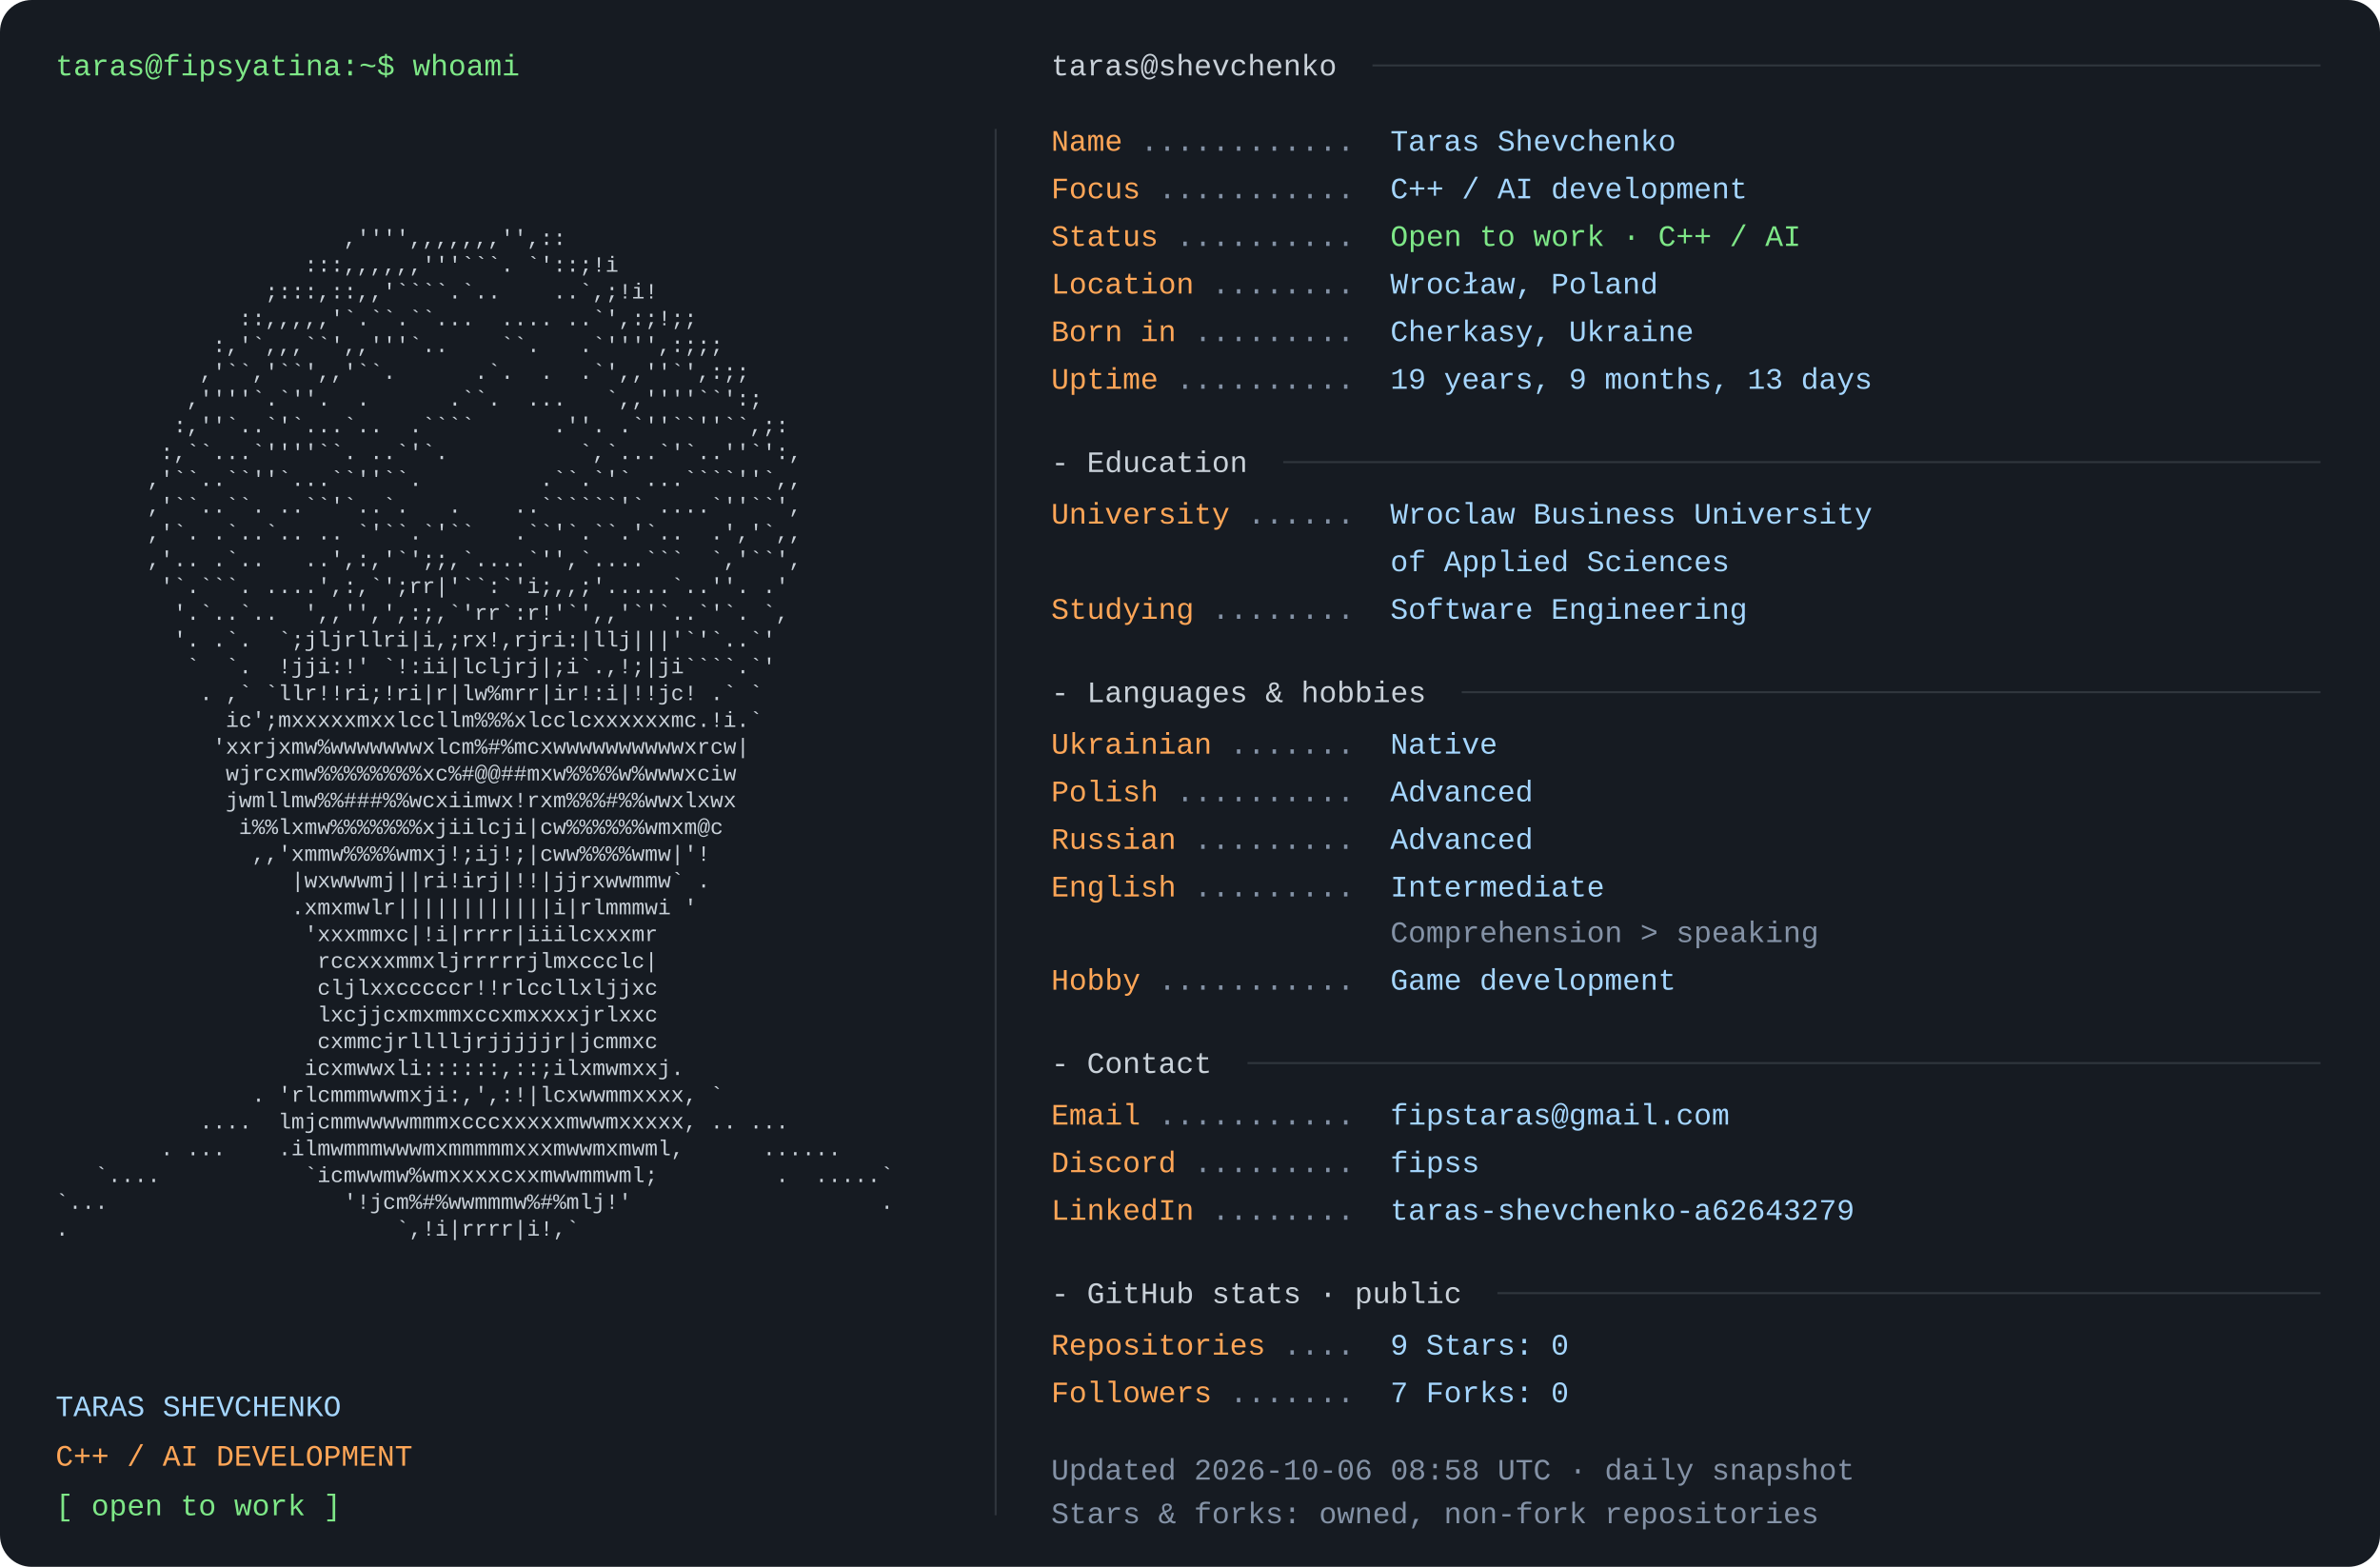
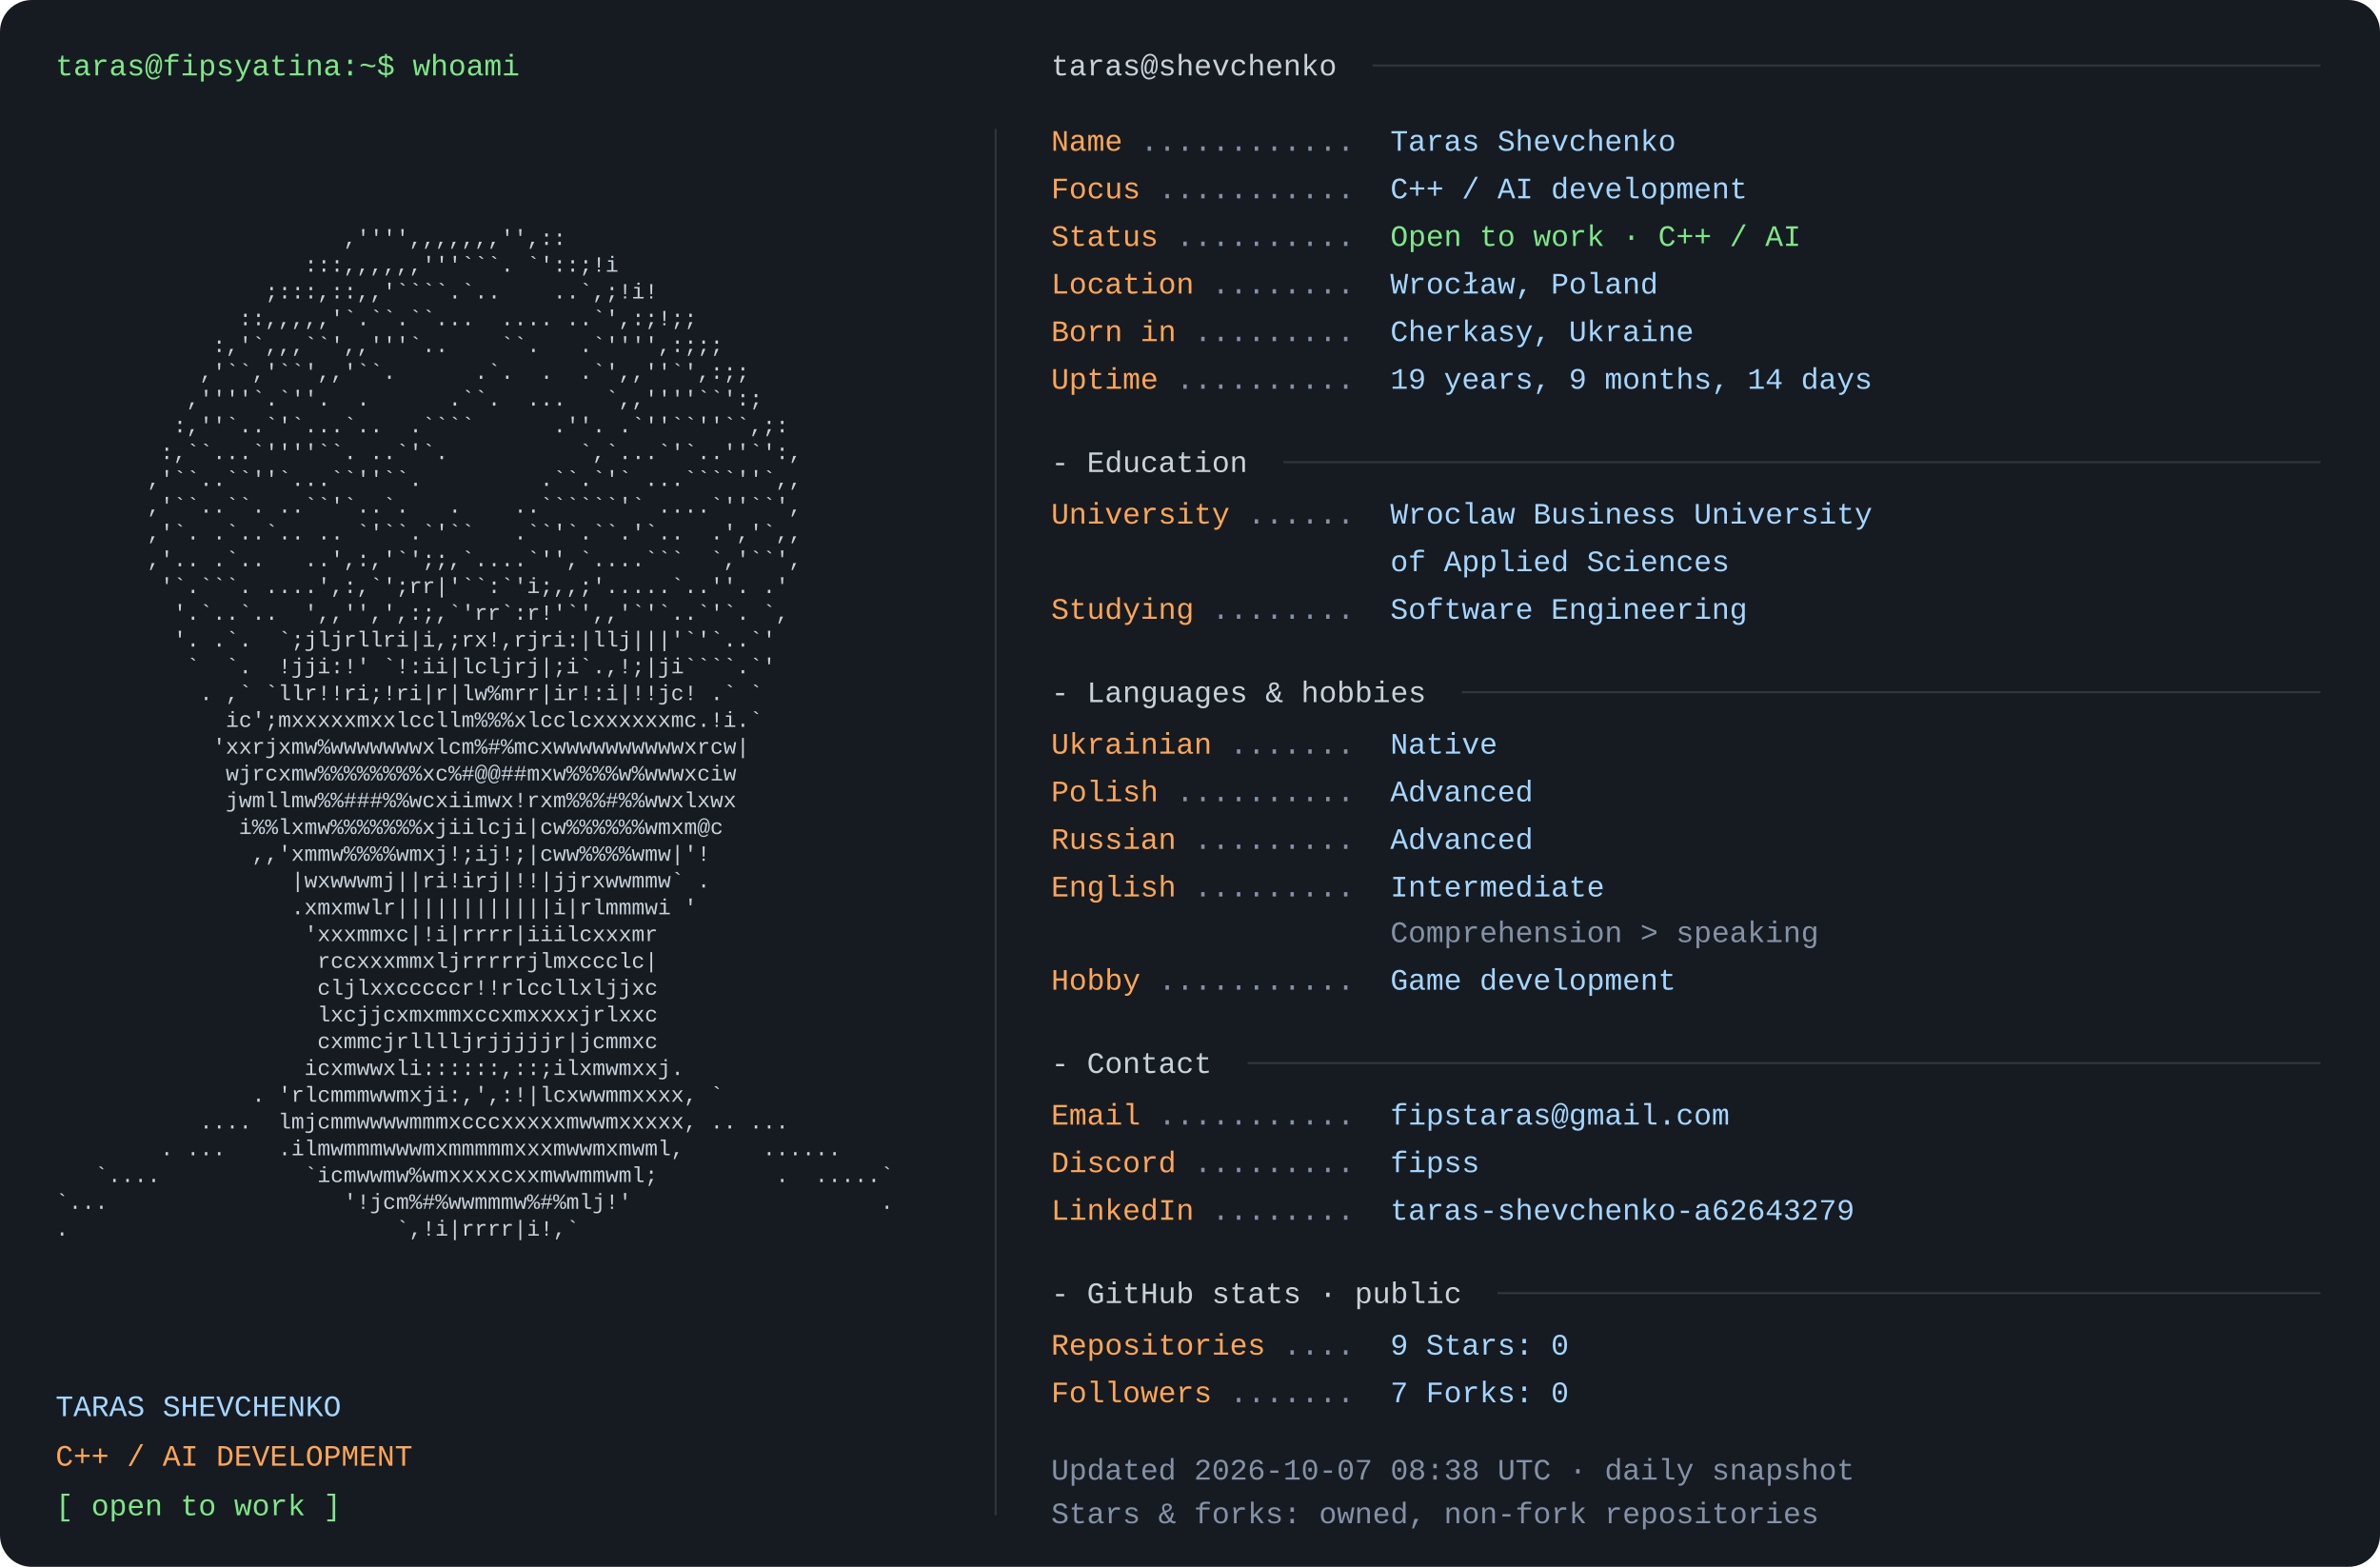
<svg xmlns="http://www.w3.org/2000/svg" width="1200" height="790" viewBox="0 0 1200 790" role="img" aria-labelledby="title desc">
  <rect width="1200" height="790" rx="16" fill="#161b22" />
  <style>text{font-family:Consolas,"Liberation Mono",Menlo,monospace;font-size:15px} .portrait{font-size:11px} text{white-space:pre}</style>
  <text x="28" y="38" fill="#7ee787">taras@fipsyatina:~$ whoami</text>
  <text x="28" y="110.0" fill="#c9d1d9" class="portrait" xml:space="preserve" textLength="460" lengthAdjust="spacingAndGlyphs">                                                                </text>
  <text x="28" y="123.5" fill="#c9d1d9" class="portrait" xml:space="preserve" textLength="460" lengthAdjust="spacingAndGlyphs">                      ,'''',,,,,,,'',::                         </text>
  <text x="28" y="137.0" fill="#c9d1d9" class="portrait" xml:space="preserve" textLength="460" lengthAdjust="spacingAndGlyphs">                   :::,,,,,,'''```. `'::;!i                     </text>
  <text x="28" y="150.5" fill="#c9d1d9" class="portrait" xml:space="preserve" textLength="460" lengthAdjust="spacingAndGlyphs">                ;:::,::,,'````.`..    ..`,;!i!                  </text>
  <text x="28" y="164.0" fill="#c9d1d9" class="portrait" xml:space="preserve" textLength="460" lengthAdjust="spacingAndGlyphs">              ::,,,,,'`.``.``...  .... ..`',:;!;;               </text>
  <text x="28" y="177.5" fill="#c9d1d9" class="portrait" xml:space="preserve" textLength="460" lengthAdjust="spacingAndGlyphs">            :,'`,,,``',,'''`..    ``.   .`'''',:;;;             </text>
  <text x="28" y="191.0" fill="#c9d1d9" class="portrait" xml:space="preserve" textLength="460" lengthAdjust="spacingAndGlyphs">           ,'``,'``',,'``.      .`.  .  .`',,''`',:;;           </text>
  <text x="28" y="204.5" fill="#c9d1d9" class="portrait" xml:space="preserve" textLength="460" lengthAdjust="spacingAndGlyphs">          ,''''`.`''.  .      .``.  ...   `,,''''``':;          </text>
  <text x="28" y="218.0" fill="#c9d1d9" class="portrait" xml:space="preserve" textLength="460" lengthAdjust="spacingAndGlyphs">         :,''`..`'`...`..  .````      .''. .`''``''``,;:        </text>
  <text x="28" y="231.5" fill="#c9d1d9" class="portrait" xml:space="preserve" textLength="460" lengthAdjust="spacingAndGlyphs">        :,``...`''''``. ..`'`.          `,`...`'`..''`':,       </text>
  <text x="28" y="245.0" fill="#c9d1d9" class="portrait" xml:space="preserve" textLength="460" lengthAdjust="spacingAndGlyphs">       ,'``..``''`...``''``.         .``.`'` ...````''`,,       </text>
  <text x="28" y="258.5" fill="#c9d1d9" class="portrait" xml:space="preserve" textLength="460" lengthAdjust="spacingAndGlyphs">       ,'``..``. ..``'`..`.   .    ..``````'` ....`''``',       </text>
  <text x="28" y="272.0" fill="#c9d1d9" class="portrait" xml:space="preserve" textLength="460" lengthAdjust="spacingAndGlyphs">       ,'`. .`..`.. .. `'``.`'``   .``'`.``.'`..  .','`,,       </text>
  <text x="28" y="285.5" fill="#c9d1d9" class="portrait" xml:space="preserve" textLength="460" lengthAdjust="spacingAndGlyphs">       ,'.. .`..   ..',:,'`';;,`....`'',`....```  `,'``',       </text>
  <text x="28" y="299.0" fill="#c9d1d9" class="portrait" xml:space="preserve" textLength="460" lengthAdjust="spacingAndGlyphs">        '`.```. ....',:,`';rr|'``:`'i;,,;'.....`..''. .'        </text>
  <text x="28" y="312.5" fill="#c9d1d9" class="portrait" xml:space="preserve" textLength="460" lengthAdjust="spacingAndGlyphs">         '.`..`..  ',,'',',:;,`'rr`:r!'`',,'`'`..`'`. `,        </text>
  <text x="28" y="326.0" fill="#c9d1d9" class="portrait" xml:space="preserve" textLength="460" lengthAdjust="spacingAndGlyphs">         '. .`.  `;jljrllri|i,;rx!,rjri:|llj|||'`'`..`'         </text>
  <text x="28" y="339.5" fill="#c9d1d9" class="portrait" xml:space="preserve" textLength="460" lengthAdjust="spacingAndGlyphs">          `  `.  !jji:!' `!:ii|lcljrj|;i`.,!;|ji````.`'         </text>
  <text x="28" y="353.0" fill="#c9d1d9" class="portrait" xml:space="preserve" textLength="460" lengthAdjust="spacingAndGlyphs">           . ,` `llr!!ri;!ri|r|lw%mrr|ir!:i|!!jc! .` `          </text>
  <text x="28" y="366.5" fill="#c9d1d9" class="portrait" xml:space="preserve" textLength="460" lengthAdjust="spacingAndGlyphs">             ic';mxxxxxmxxlccllm%%%xlcclcxxxxxxmc.!i.`          </text>
  <text x="28" y="380.0" fill="#c9d1d9" class="portrait" xml:space="preserve" textLength="460" lengthAdjust="spacingAndGlyphs">            'xxrjxmw%wwwwwwwxlcm%#%mcxwwwwwwwwwwxrcw|           </text>
  <text x="28" y="393.5" fill="#c9d1d9" class="portrait" xml:space="preserve" textLength="460" lengthAdjust="spacingAndGlyphs">             wjrcxmw%%%%%%%%xc%#@@##mxw%%%%w%wwwxciw            </text>
  <text x="28" y="407.0" fill="#c9d1d9" class="portrait" xml:space="preserve" textLength="460" lengthAdjust="spacingAndGlyphs">             jwmllmw%%###%%wcxiimwx!rxm%%%#%%wwxlxwx            </text>
  <text x="28" y="420.5" fill="#c9d1d9" class="portrait" xml:space="preserve" textLength="460" lengthAdjust="spacingAndGlyphs">              i%%lxmw%%%%%%%xjiilcji|cw%%%%%%wmxm@c             </text>
  <text x="28" y="434.0" fill="#c9d1d9" class="portrait" xml:space="preserve" textLength="460" lengthAdjust="spacingAndGlyphs">               ,,'xmmw%%%%wmxj!;ij!;|cww%%%%wmw|'!              </text>
  <text x="28" y="447.5" fill="#c9d1d9" class="portrait" xml:space="preserve" textLength="460" lengthAdjust="spacingAndGlyphs">                  |wxwwwmj||ri!irj|!!|jjrxwwmmw` .              </text>
  <text x="28" y="461.0" fill="#c9d1d9" class="portrait" xml:space="preserve" textLength="460" lengthAdjust="spacingAndGlyphs">                  .xmxmwlr||||||||||||i|rlmmmwi '               </text>
  <text x="28" y="474.5" fill="#c9d1d9" class="portrait" xml:space="preserve" textLength="460" lengthAdjust="spacingAndGlyphs">                   'xxxmmxc|!i|rrrr|iiilcxxxmr                  </text>
  <text x="28" y="488.0" fill="#c9d1d9" class="portrait" xml:space="preserve" textLength="460" lengthAdjust="spacingAndGlyphs">                    rccxxxmmxljrrrrrjlmxccclc|                  </text>
  <text x="28" y="501.5" fill="#c9d1d9" class="portrait" xml:space="preserve" textLength="460" lengthAdjust="spacingAndGlyphs">                    cljlxxcccccr!!rlccllxljjxc                  </text>
  <text x="28" y="515.0" fill="#c9d1d9" class="portrait" xml:space="preserve" textLength="460" lengthAdjust="spacingAndGlyphs">                    lxcjjcxmxmmxccxmxxxxjrlxxc                  </text>
  <text x="28" y="528.5" fill="#c9d1d9" class="portrait" xml:space="preserve" textLength="460" lengthAdjust="spacingAndGlyphs">                    cxmmcjrlllljrjjjjjr|jcmmxc                  </text>
  <text x="28" y="542.0" fill="#c9d1d9" class="portrait" xml:space="preserve" textLength="460" lengthAdjust="spacingAndGlyphs">                   icxmwwxli::::::,::;ilxmwmxxj.                </text>
  <text x="28" y="555.5" fill="#c9d1d9" class="portrait" xml:space="preserve" textLength="460" lengthAdjust="spacingAndGlyphs">               . 'rlcmmmwwmxji:,',:!|lcxwwmmxxxx, `             </text>
  <text x="28" y="569.0" fill="#c9d1d9" class="portrait" xml:space="preserve" textLength="460" lengthAdjust="spacingAndGlyphs">           ....  lmjcmmwwwwmmmxcccxxxxxmwwmxxxxx, .. ...        </text>
  <text x="28" y="582.5" fill="#c9d1d9" class="portrait" xml:space="preserve" textLength="460" lengthAdjust="spacingAndGlyphs">        . ...    .ilmwmmmwwwmxmmmmmxxxmwwmxmwml,      ......    </text>
  <text x="28" y="596.0" fill="#c9d1d9" class="portrait" xml:space="preserve" textLength="460" lengthAdjust="spacingAndGlyphs">   `....           `icmwwmw%wmxxxxcxxmwwmmwml;         .  .....`</text>
  <text x="28" y="609.5" fill="#c9d1d9" class="portrait" xml:space="preserve" textLength="460" lengthAdjust="spacingAndGlyphs">`...                  '!jcm%#%wwmmmw%#%mlj!'                   .</text>
  <text x="28" y="623.0" fill="#c9d1d9" class="portrait" xml:space="preserve" textLength="460" lengthAdjust="spacingAndGlyphs">.                         `,!i|rrrr|i!,`                        </text>
  <text x="28" y="636.5" fill="#c9d1d9" class="portrait" xml:space="preserve" textLength="460" lengthAdjust="spacingAndGlyphs">                                                                </text>
  <text x="28" y="714" fill="#a5d6ff">TARAS SHEVCHENKO</text>
  <text x="28" y="739" fill="#ffa657">C++ / AI DEVELOPMENT</text>
  <text x="28" y="764" fill="#7ee787">[ open to work ]</text>
  <path d="M502 65 V764" stroke="#30363d" />
  <text x="530" y="38" fill="#c9d1d9">taras@shevchenko</text>
  <path d="M692 33 H1170" stroke="#30363d" />
  <text x="530" y="76" fill="#ffa657">Name</text>
  <text x="575" y="76" fill="#8492a6"> ............ </text>
  <text x="701" y="76" fill="#a5d6ff">Taras Shevchenko</text>
  <text x="530" y="100" fill="#ffa657">Focus</text>
  <text x="584" y="100" fill="#8492a6"> ........... </text>
  <text x="701" y="100" fill="#a5d6ff">C++ / AI development</text>
  <text x="530" y="124" fill="#ffa657">Status</text>
  <text x="593" y="124" fill="#8492a6"> .......... </text>
  <text x="701" y="124" fill="#7ee787">Open to work · C++ / AI</text>
  <text x="530" y="148" fill="#ffa657">Location</text>
  <text x="611" y="148" fill="#8492a6"> ........ </text>
  <text x="701" y="148" fill="#a5d6ff">Wrocław, Poland</text>
  <text x="530" y="172" fill="#ffa657">Born in</text>
  <text x="602" y="172" fill="#8492a6"> ......... </text>
  <text x="701" y="172" fill="#a5d6ff">Cherkasy, Ukraine</text>
  <text x="530" y="196" fill="#ffa657">Uptime</text>
  <text x="593" y="196" fill="#8492a6"> .......... </text>
-   <text x="701" y="196" fill="#a5d6ff">19 years, 9 months, 13 days</text>
+   <text x="701" y="196" fill="#a5d6ff">19 years, 9 months, 14 days</text>
  <text x="530" y="238" fill="#c9d1d9">- Education</text>
  <path d="M647 233 H1170" stroke="#30363d" />
  <text x="530" y="264" fill="#ffa657">University</text>
  <text x="629" y="264" fill="#8492a6"> ...... </text>
  <text x="701" y="264" fill="#a5d6ff">Wroclaw Business University</text>
  <text x="701" y="288" fill="#a5d6ff">of Applied Sciences</text>
  <text x="530" y="312" fill="#ffa657">Studying</text>
  <text x="611" y="312" fill="#8492a6"> ........ </text>
  <text x="701" y="312" fill="#a5d6ff">Software Engineering</text>
  <text x="530" y="354" fill="#c9d1d9">- Languages &amp; hobbies</text>
  <path d="M737 349 H1170" stroke="#30363d" />
  <text x="530" y="380" fill="#ffa657">Ukrainian</text>
  <text x="620" y="380" fill="#8492a6"> ....... </text>
  <text x="701" y="380" fill="#a5d6ff">Native</text>
  <text x="530" y="404" fill="#ffa657">Polish</text>
  <text x="593" y="404" fill="#8492a6"> .......... </text>
  <text x="701" y="404" fill="#a5d6ff">Advanced</text>
  <text x="530" y="428" fill="#ffa657">Russian</text>
  <text x="602" y="428" fill="#8492a6"> ......... </text>
  <text x="701" y="428" fill="#a5d6ff">Advanced</text>
  <text x="530" y="452" fill="#ffa657">English</text>
  <text x="602" y="452" fill="#8492a6"> ......... </text>
  <text x="701" y="452" fill="#a5d6ff">Intermediate</text>
  <text x="701" y="475" fill="#8492a6">Comprehension &gt; speaking</text>
  <text x="530" y="499" fill="#ffa657">Hobby</text>
  <text x="584" y="499" fill="#8492a6"> ........... </text>
  <text x="701" y="499" fill="#a5d6ff">Game development</text>
  <text x="530" y="541" fill="#c9d1d9">- Contact</text>
  <path d="M629 536 H1170" stroke="#30363d" />
  <text x="530" y="567" fill="#ffa657">Email</text>
  <text x="584" y="567" fill="#8492a6"> ........... </text>
  <text x="701" y="567" fill="#a5d6ff">fipstaras@gmail.com</text>
  <text x="530" y="591" fill="#ffa657">Discord</text>
  <text x="602" y="591" fill="#8492a6"> ......... </text>
  <text x="701" y="591" fill="#a5d6ff">fipss</text>
  <text x="530" y="615" fill="#ffa657">LinkedIn</text>
  <text x="611" y="615" fill="#8492a6"> ........ </text>
  <text x="701" y="615" fill="#a5d6ff">taras-shevchenko-a62643279</text>
  <text x="530" y="657" fill="#c9d1d9">- GitHub stats · public</text>
  <path d="M755 652 H1170" stroke="#30363d" />
  <text x="530" y="683" fill="#ffa657">Repositories</text>
  <text x="647" y="683" fill="#8492a6"> .... </text>
  <text x="701" y="683" fill="#a5d6ff">9       Stars: 0</text>
  <text x="530" y="707" fill="#ffa657">Followers</text>
  <text x="620" y="707" fill="#8492a6"> ....... </text>
  <text x="701" y="707" fill="#a5d6ff">7       Forks: 0</text>
-   <text x="530" y="746" fill="#8492a6">Updated 2026-10-06 08:58 UTC · daily snapshot</text>
+   <text x="530" y="746" fill="#8492a6">Updated 2026-10-07 08:38 UTC · daily snapshot</text>
  <text x="530" y="768" fill="#8492a6">Stars &amp; forks: owned, non-fork repositories</text>
</svg>
